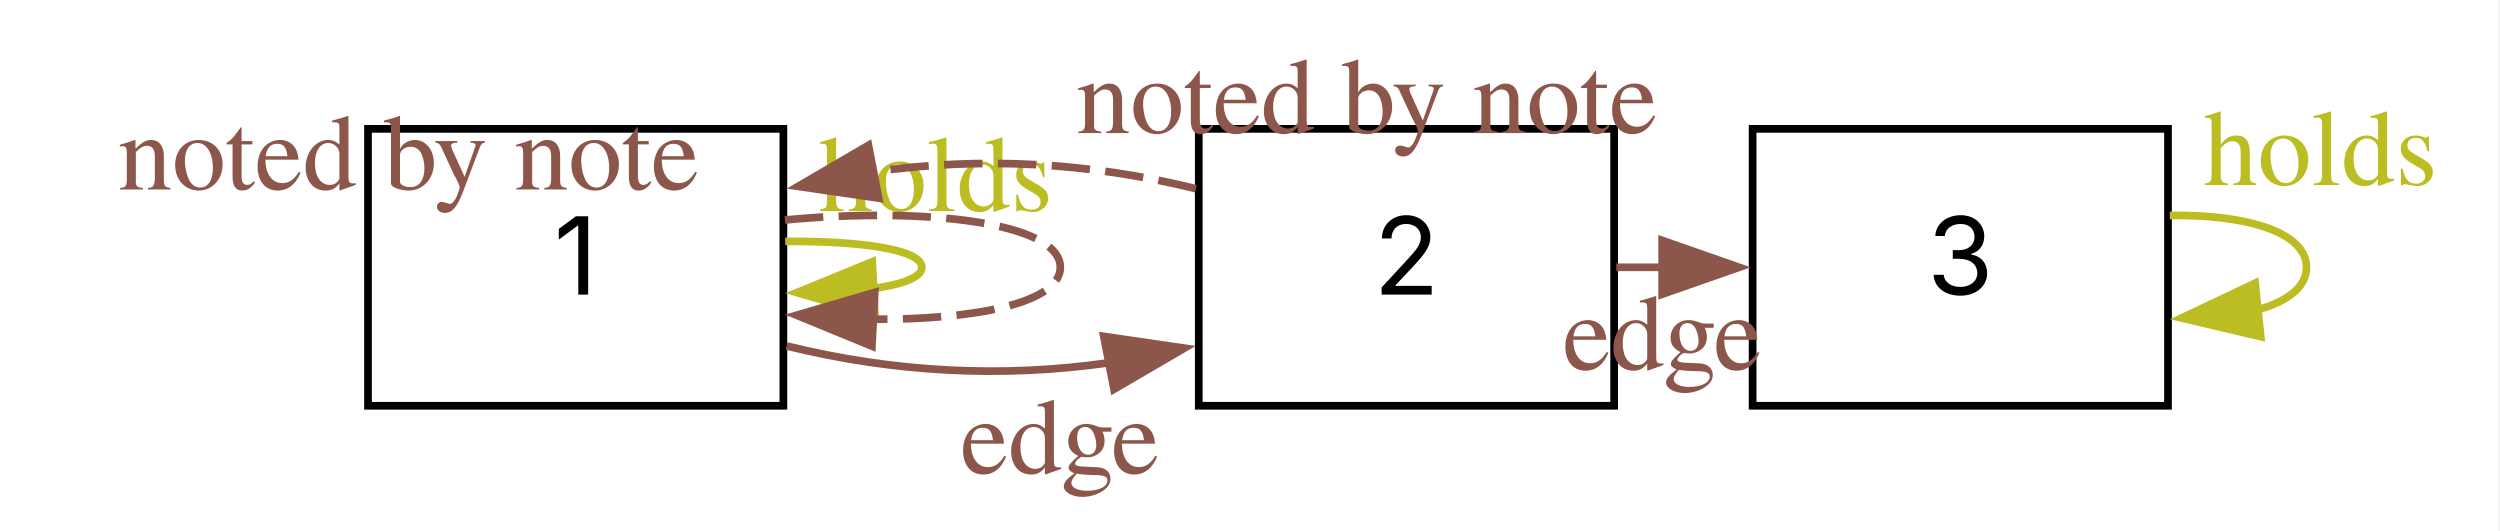
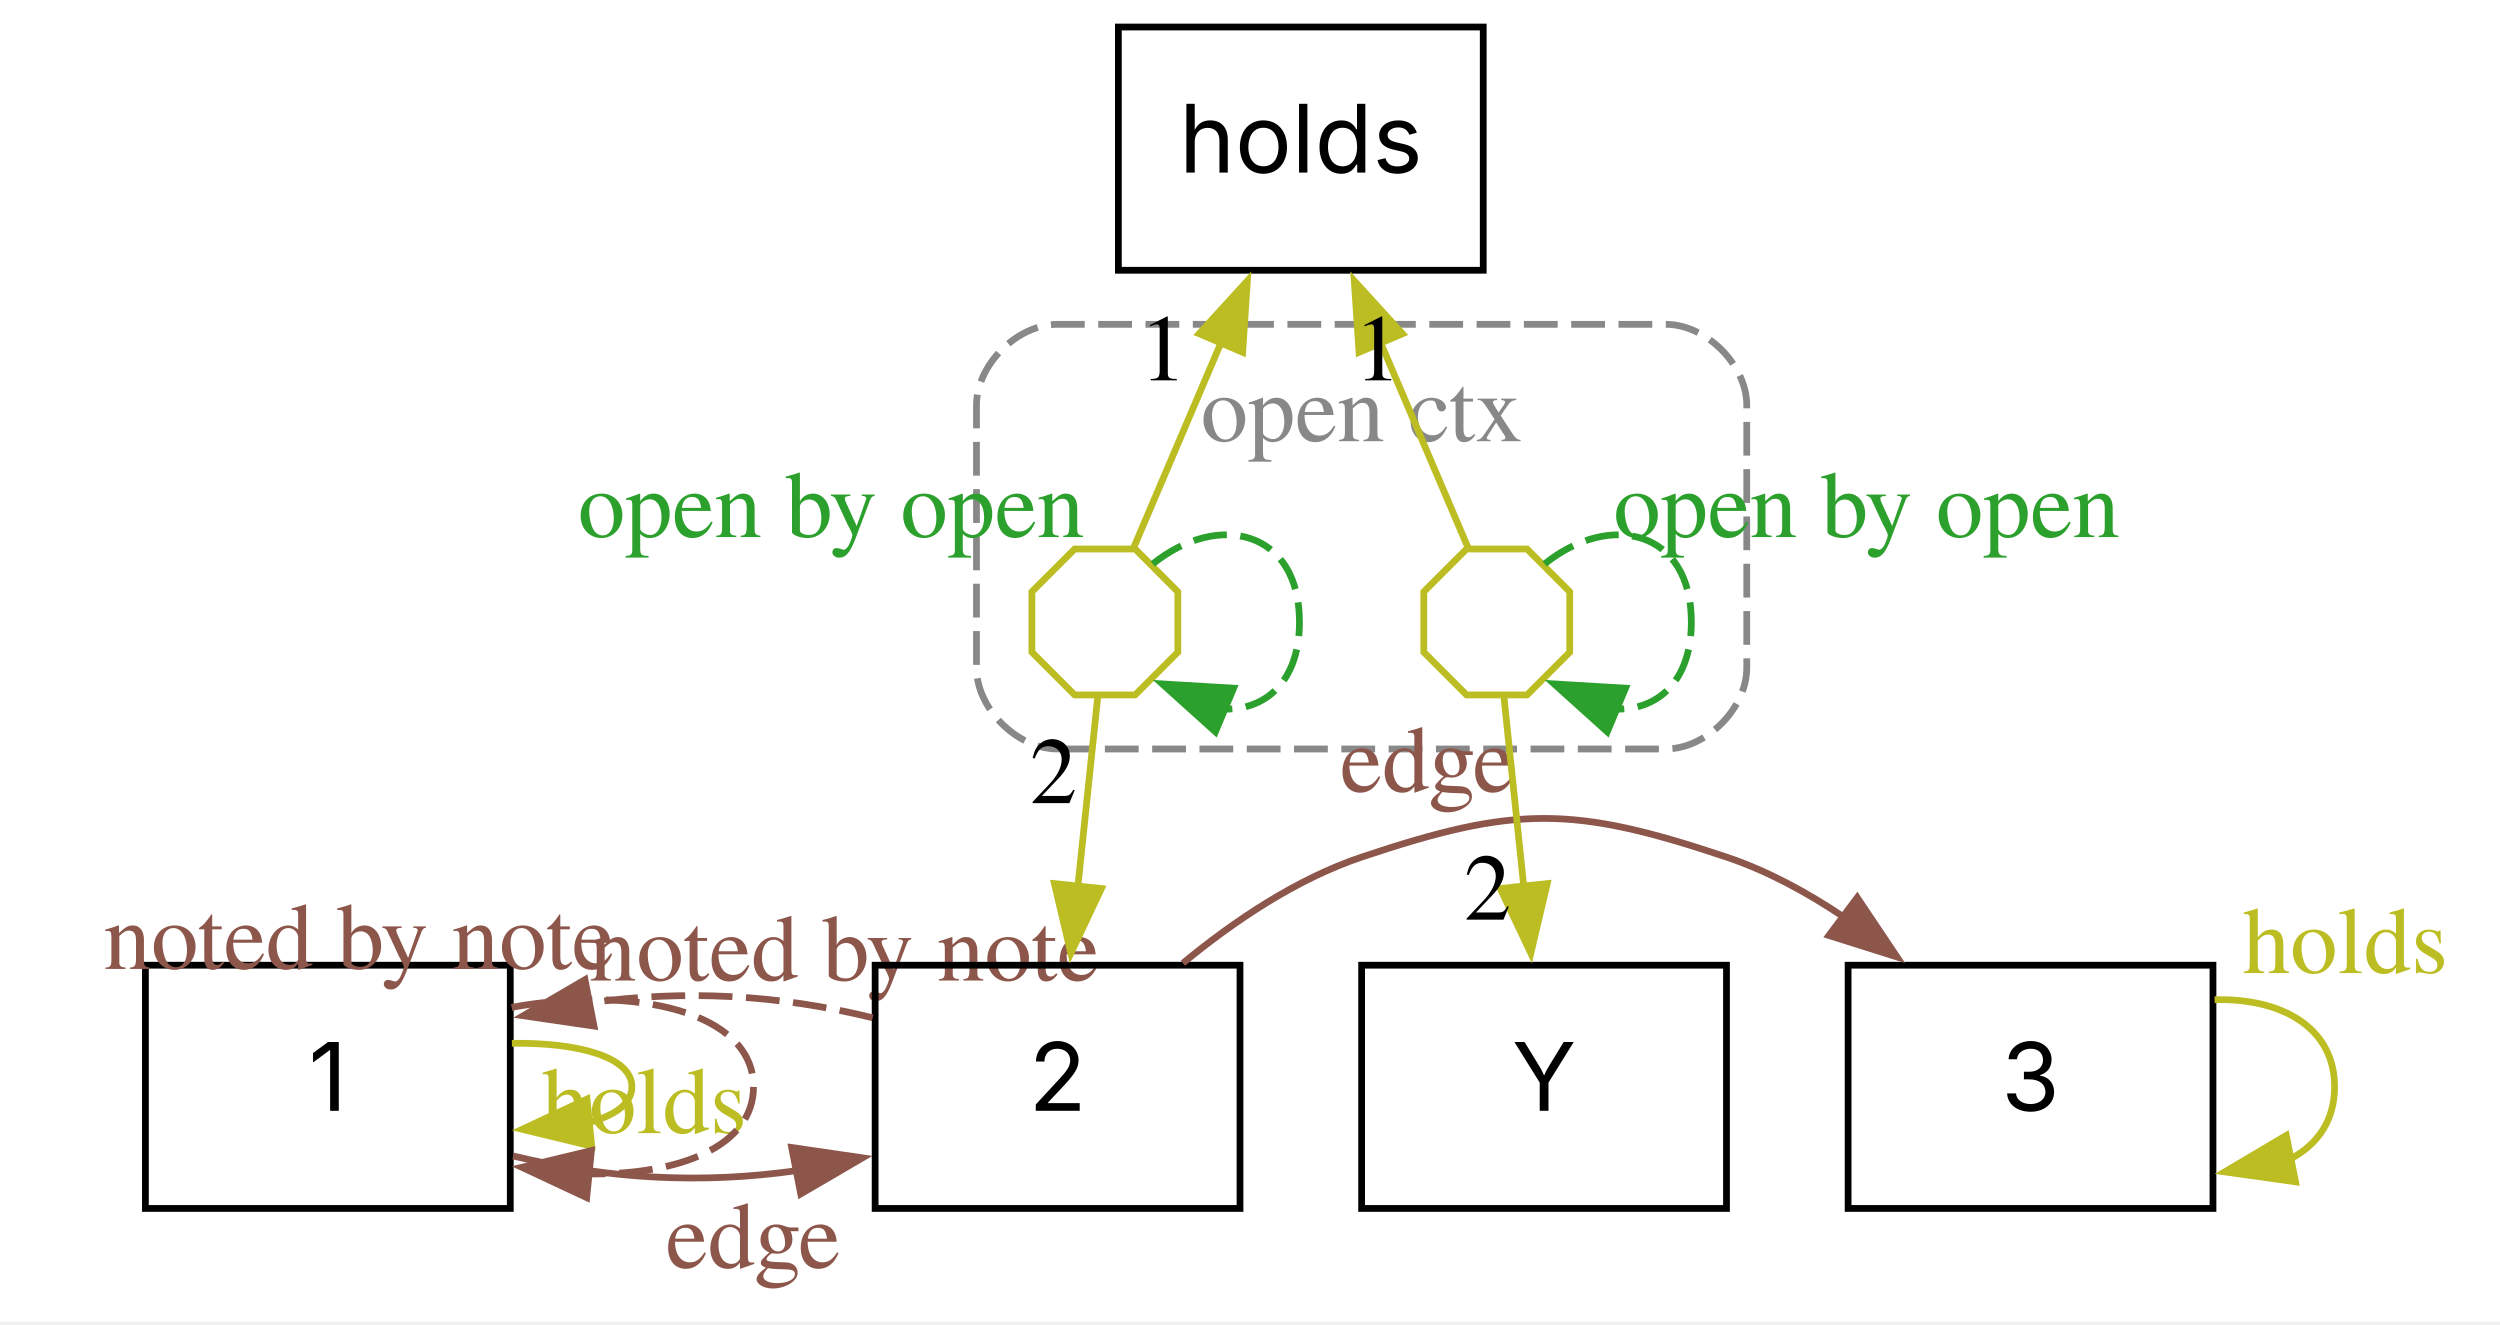
- <svg xmlns="http://www.w3.org/2000/svg" width="325pt" height="69pt" viewBox="0.00 0.00 325.00 69.00">
-   <g id="graph0" class="graph" transform="scale(1 1) rotate(0) translate(4 65.5)">
-     <polygon fill="white" stroke="none" points="-4,4 -4,-65.5 320.79,-65.5 320.79,4 -4,4" />
+ <svg xmlns="http://www.w3.org/2000/svg" width="370pt" height="196pt" viewBox="0.00 0.00 370.00 196.00">
+   <g id="graph0" class="graph" transform="scale(1 1) rotate(0) translate(4 191.6)">
+     <polygon fill="white" stroke="none" points="-4,4 -4,-191.6 366.24,-191.6 366.24,4 -4,4" />
+     <g id="clust1" class="cluster">
+       <path fill="none" stroke="#888888" stroke-dasharray="5,2" d="M152.52,-80.75C152.52,-80.75 242.52,-80.75 242.52,-80.75 248.52,-80.75 254.52,-86.75 254.52,-92.75 254.52,-92.75 254.52,-131.6 254.52,-131.6 254.52,-137.6 248.52,-143.6 242.52,-143.6 242.52,-143.6 152.52,-143.6 152.52,-143.6 146.52,-143.6 140.52,-137.6 140.52,-131.6 140.52,-131.6 140.52,-92.75 140.52,-92.75 140.52,-86.75 146.52,-80.75 152.52,-80.75" />
+       <text xml:space="preserve" text-anchor="middle" x="197.52" y="-126.3" font-family="Times,serif" font-size="14.00" fill="#888888">open ctx</text>
+     </g>
    <g id="node1" class="node">
-       <polygon fill="none" stroke="black" points="97.84,-48.75 43.84,-48.75 43.84,-12.75 97.84,-12.75 97.84,-48.75" />
-       <text xml:space="preserve" text-anchor="middle" x="70.84" y="-27.2" font-family="Inter" font-size="14.00">1</text>
+       <polygon fill="none" stroke="black" points="71.52,-48.75 17.52,-48.75 17.52,-12.75 71.52,-12.75 71.52,-48.75" />
+       <text xml:space="preserve" text-anchor="middle" x="44.52" y="-27.2" font-family="Inter" font-size="14.00">1</text>
    </g>
    <g id="edge3" class="edge">
-       <path fill="none" stroke="#bcbd22" d="M98.08,-34.12C107.86,-34.19 115.84,-33.07 115.84,-30.75 115.84,-29.44 113.32,-28.52 109.37,-27.97" />
-       <polygon fill="#bcbd22" stroke="#bcbd22" points="109.76,-24.49 99.59,-27.46 109.4,-31.48 109.76,-24.49" />
-       <text xml:space="preserve" text-anchor="middle" x="117.66" y="-38.07" font-family="Times,serif" font-size="14.00" fill="#bcbd22">holds</text>
+       <path fill="none" stroke="#bcbd22" d="M71.76,-37.19C81.55,-37.33 89.52,-35.18 89.52,-30.75 89.52,-28.26 87,-26.48 83.05,-25.44" />
+       <polygon fill="#bcbd22" stroke="#bcbd22" points="83.57,-21.97 73.27,-24.46 82.87,-28.94 83.57,-21.97" />
+       <text xml:space="preserve" text-anchor="middle" x="91.35" y="-23.9" font-family="Times,serif" font-size="14.00" fill="#bcbd22">holds</text>
    </g>
    <g id="edge5" class="edge">
-       <path fill="none" stroke="#8c564b" stroke-dasharray="5,2" d="M98.04,-36.9C116.18,-38.64 133.84,-36.59 133.84,-30.75 133.84,-26.14 122.84,-23.9 109.29,-24" />
-       <polygon fill="#8c564b" stroke="#8c564b" points="109.35,-20.5 99.55,-24.52 109.72,-27.49 109.35,-20.5" />
-       <text xml:space="preserve" text-anchor="middle" x="49.12" y="-40.87" font-family="Times,serif" font-size="14.00" fill="#8c564b">noted by note</text>
+       <path fill="none" stroke="#8c564b" stroke-dasharray="5,2" d="M71.72,-42.51C89.86,-45.82 107.52,-41.9 107.52,-30.75 107.52,-21.95 96.53,-17.65 82.98,-17.86" />
+       <polygon fill="#8c564b" stroke="#8c564b" points="82.83,-14.35 73.23,-18.84 83.53,-21.32 82.83,-14.35" />
+       <text xml:space="preserve" text-anchor="middle" x="120.95" y="-46.48" font-family="Times,serif" font-size="14.00" fill="#8c564b">noted by note</text>
    </g>
    <g id="node2" class="node">
-       <polygon fill="none" stroke="black" points="205.84,-48.75 151.84,-48.75 151.84,-12.75 205.84,-12.75 205.84,-48.75" />
-       <text xml:space="preserve" text-anchor="middle" x="178.84" y="-27.2" font-family="Inter" font-size="14.00">2</text>
+       <polygon fill="none" stroke="black" points="179.52,-48.75 125.52,-48.75 125.52,-12.75 179.52,-12.75 179.52,-48.75" />
+       <text xml:space="preserve" text-anchor="middle" x="152.52" y="-27.2" font-family="Inter" font-size="14.00">2</text>
    </g>
    <g id="edge1" class="edge">
-       <path fill="none" stroke="#8c564b" d="M98.26,-20.52C112.25,-17.08 126.24,-16.35 140.24,-18.35" />
-       <polygon fill="#8c564b" stroke="#8c564b" points="139.49,-21.77 149.97,-20.24 140.82,-14.9 139.49,-21.77" />
-       <text xml:space="preserve" text-anchor="middle" x="133.78" y="-3.95" font-family="Times,serif" font-size="14.00" fill="#8c564b">edge</text>
+       <path fill="none" stroke="#8c564b" d="M71.95,-20.52C85.94,-17.08 99.93,-16.35 113.92,-18.35" />
+       <polygon fill="#8c564b" stroke="#8c564b" points="113.17,-21.77 123.65,-20.24 114.51,-14.9 113.17,-21.77" />
+       <text xml:space="preserve" text-anchor="middle" x="107.46" y="-3.95" font-family="Times,serif" font-size="14.00" fill="#8c564b">edge</text>
    </g>
    <g id="edge6" class="edge">
-       <path fill="none" stroke="#8c564b" stroke-dasharray="5,2" d="M151.46,-40.97C137.46,-44.42 123.47,-45.15 109.48,-43.16" />
-       <polygon fill="#8c564b" stroke="#8c564b" points="110.23,-39.74 99.75,-41.27 108.9,-46.61 110.23,-39.74" />
-       <text xml:space="preserve" text-anchor="middle" x="173.69" y="-48.2" font-family="Times,serif" font-size="14.00" fill="#8c564b">noted by note</text>
+       <path fill="none" stroke="#8c564b" stroke-dasharray="5,2" d="M125.14,-40.97C111.15,-44.42 97.16,-45.15 83.17,-43.16" />
+       <polygon fill="#8c564b" stroke="#8c564b" points="83.91,-39.74 73.43,-41.27 82.58,-46.61 83.91,-39.74" />
+       <text xml:space="preserve" text-anchor="middle" x="49.12" y="-48.2" font-family="Times,serif" font-size="14.00" fill="#8c564b">noted by note</text>
    </g>
    <g id="node3" class="node">
-       <polygon fill="none" stroke="black" points="277.84,-48.75 223.84,-48.75 223.84,-12.75 277.84,-12.75 277.84,-48.75" />
-       <text xml:space="preserve" text-anchor="middle" x="250.84" y="-27.2" font-family="Inter" font-size="14.00">3</text>
+       <polygon fill="none" stroke="black" points="323.52,-48.75 269.52,-48.75 269.52,-12.75 323.52,-12.75 323.52,-48.75" />
+       <text xml:space="preserve" text-anchor="middle" x="296.52" y="-27.2" font-family="Inter" font-size="14.00">3</text>
    </g>
    <g id="edge2" class="edge">
-       <path fill="none" stroke="#8c564b" d="M206.12,-30.75C208.12,-30.75 210.12,-30.75 212.13,-30.75" />
-       <polygon fill="#8c564b" stroke="#8c564b" points="212.08,-34.25 222.08,-30.75 212.08,-27.25 212.08,-34.25" />
-       <text xml:space="preserve" text-anchor="middle" x="212.08" y="-17.45" font-family="Times,serif" font-size="14.00" fill="#8c564b">edge</text>
+       <path fill="none" stroke="#8c564b" d="M171.07,-49.05C178.63,-55.29 187.87,-61.51 197.52,-64.75 220.28,-72.38 228.77,-72.38 251.52,-64.75 257.56,-62.73 263.43,-59.54 268.83,-55.91" />
+       <polygon fill="#8c564b" stroke="#8c564b" points="270.87,-58.76 276.77,-49.96 266.67,-53.15 270.87,-58.76" />
+       <text xml:space="preserve" text-anchor="middle" x="207.27" y="-74.42" font-family="Times,serif" font-size="14.00" fill="#8c564b">edge</text>
    </g>
    <g id="edge4" class="edge">
-       <path fill="none" stroke="#bcbd22" d="M278.08,-37.49C287.86,-37.64 295.84,-35.39 295.84,-30.75 295.84,-28.14 293.32,-26.29 289.37,-25.19" />
-       <polygon fill="#bcbd22" stroke="#bcbd22" points="289.9,-21.73 279.59,-24.16 289.17,-28.69 289.9,-21.73" />
-       <text xml:space="preserve" text-anchor="middle" x="297.66" y="-41.45" font-family="Times,serif" font-size="14.00" fill="#bcbd22">holds</text>
+       <path fill="none" stroke="#bcbd22" d="M323.76,-43.64C333.55,-43.91 341.52,-39.62 341.52,-30.75 341.52,-25.76 339,-22.22 335.05,-20.12" />
+       <polygon fill="#bcbd22" stroke="#bcbd22" points="335.74,-16.69 325.25,-18.16 334.37,-23.56 335.74,-16.69" />
+       <text xml:space="preserve" text-anchor="middle" x="343.12" y="-47.59" font-family="Times,serif" font-size="14.00" fill="#bcbd22">holds</text>
+     </g>
+     <g id="node4" class="node">
+       <polygon fill="none" stroke="#bcbd22" points="170.32,-95.08 170.32,-104.02 164,-110.35 155.05,-110.35 148.72,-104.02 148.72,-95.08 155.05,-88.75 164,-88.75 170.32,-95.08" />
+     </g>
+     <g id="edge10" class="edge">
+       <path fill="none" stroke="#bcbd22" d="M158.46,-88.4C157.67,-80.9 156.56,-70.29 155.51,-60.28" />
+       <polygon fill="#bcbd22" stroke="#bcbd22" points="159.01,-60.1 154.49,-50.52 152.05,-60.83 159.01,-60.1" />
+       <text xml:space="preserve" text-anchor="middle" x="151.9" y="-72.74" font-family="Times,serif" font-size="14.00">2</text>
+     </g>
+     <g id="edge7" class="edge">
+       <path fill="none" stroke="#2ca02c" stroke-dasharray="5,2" d="M166.61,-108.14C176.37,-115.98 188.32,-113.12 188.32,-99.55 188.32,-90.64 183.17,-86.35 176.88,-86.67" />
+       <polygon fill="#2ca02c" stroke="#2ca02c" points="175.88,-83.29 168.01,-90.38 178.58,-89.75 175.88,-83.29" />
+       <text xml:space="preserve" text-anchor="middle" x="119.01" y="-112.11" font-family="Times,serif" font-size="14.00" fill="#2ca02c">open by open</text>
+     </g>
+     <g id="node5" class="node">
+       <polygon fill="none" stroke="#bcbd22" points="228.32,-95.08 228.32,-104.02 222,-110.35 213.05,-110.35 206.72,-104.02 206.72,-95.08 213.05,-88.75 222,-88.75 228.32,-95.08" />
+     </g>
+     <g id="edge8" class="edge">
+       <path fill="none" stroke="#2ca02c" stroke-dasharray="5,2" d="M224.61,-108.14C234.37,-115.98 246.32,-113.12 246.32,-99.55 246.32,-90.64 241.17,-86.35 234.88,-86.67" />
+       <polygon fill="#2ca02c" stroke="#2ca02c" points="233.88,-83.29 226.01,-90.38 236.58,-89.75 233.88,-83.29" />
+       <text xml:space="preserve" text-anchor="middle" x="272.26" y="-112.11" font-family="Times,serif" font-size="14.00" fill="#2ca02c">open by open</text>
+     </g>
+     <g id="node7" class="node">
+       <polygon fill="none" stroke="black" points="251.52,-48.75 197.52,-48.75 197.52,-12.75 251.52,-12.75 251.52,-48.75" />
+       <text xml:space="preserve" text-anchor="middle" x="224.52" y="-27.2" font-family="Inter" font-size="14.00">Y</text>
+     </g>
+     <g id="edge12" class="edge">
+       <path fill="none" stroke="#bcbd22" d="M218.59,-88.4C219.37,-80.9 220.48,-70.29 221.53,-60.28" />
+       <polygon fill="#bcbd22" stroke="#bcbd22" points="224.99,-60.83 222.56,-50.52 218.03,-60.1 224.99,-60.83" />
+       <text xml:space="preserve" text-anchor="middle" x="216.14" y="-55.49" font-family="Times,serif" font-size="14.00">2</text>
+     </g>
+     <g id="node6" class="node">
+       <polygon fill="none" stroke="black" points="215.52,-187.6 161.52,-187.6 161.52,-151.6 215.52,-151.6 215.52,-187.6" />
+       <text xml:space="preserve" text-anchor="middle" x="188.52" y="-166.05" font-family="Inter" font-size="14.00">holds</text>
+     </g>
+     <g id="edge9" class="edge">
+       <path fill="none" stroke="#bcbd22" d="M176.8,-141.1C172.2,-130.3 167.21,-118.58 163.78,-110.54" />
+       <polygon fill="#bcbd22" stroke="#bcbd22" points="173.47,-142.21 180.61,-150.04 179.91,-139.46 173.47,-142.21" />
+       <text xml:space="preserve" text-anchor="middle" x="168.15" y="-135.31" font-family="Times,serif" font-size="14.00">1</text>
+     </g>
+     <g id="edge11" class="edge">
+       <path fill="none" stroke="#bcbd22" d="M200.24,-141.1C204.85,-130.3 209.84,-118.58 213.27,-110.54" />
+       <polygon fill="#bcbd22" stroke="#bcbd22" points="197.14,-139.46 196.43,-150.04 203.57,-142.21 197.14,-139.46" />
+       <text xml:space="preserve" text-anchor="middle" x="199.89" y="-135.31" font-family="Times,serif" font-size="14.00">1</text>
    </g>
  </g>
</svg>
